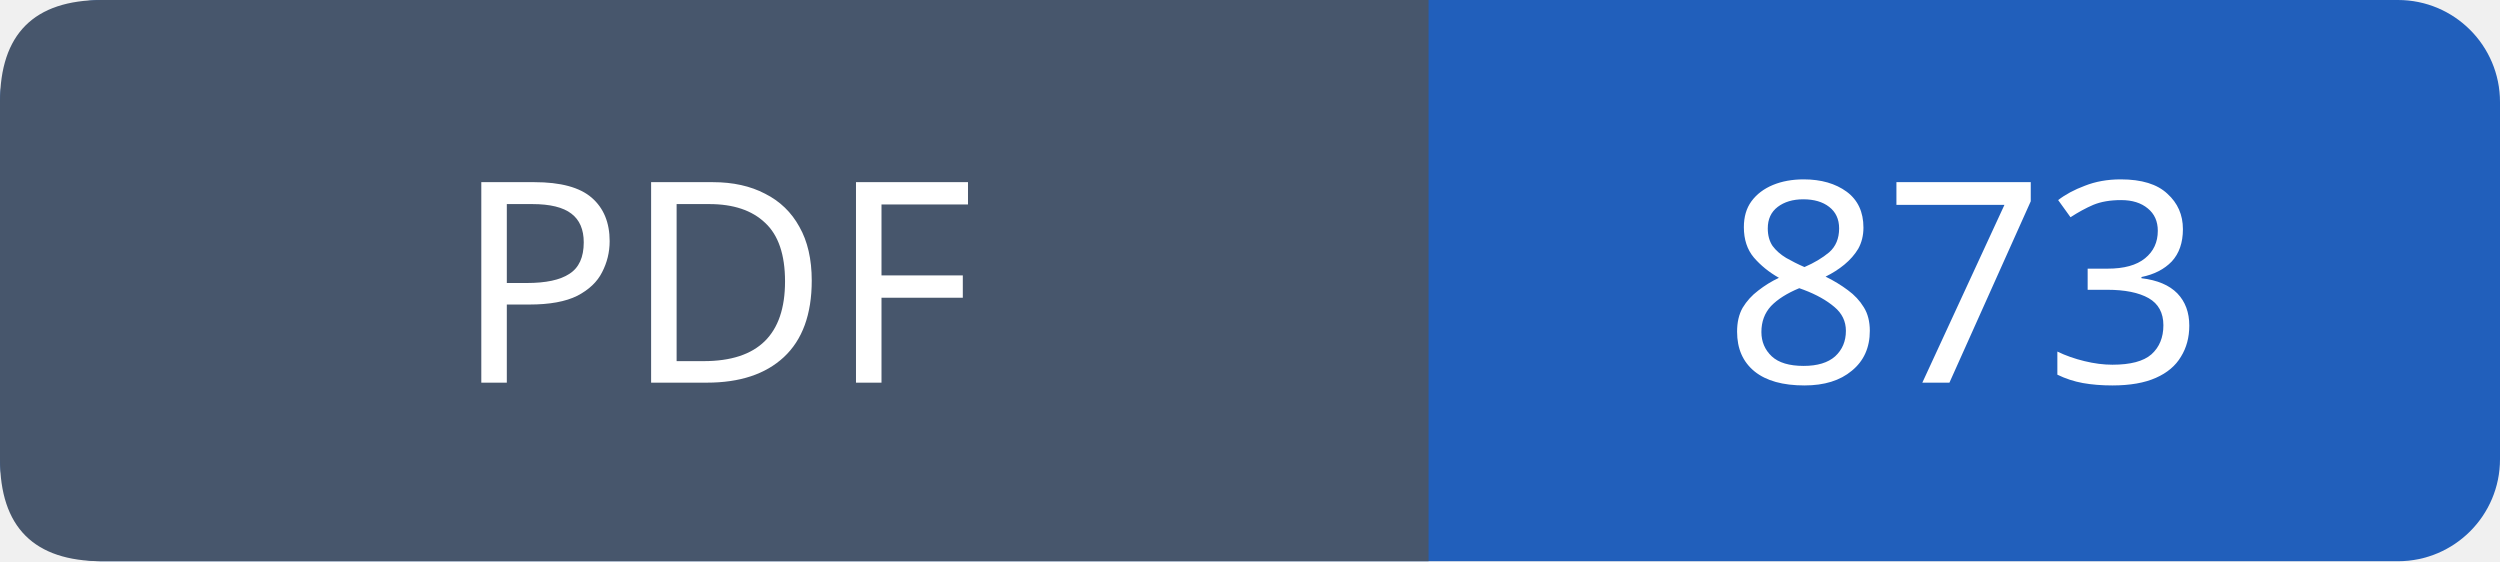
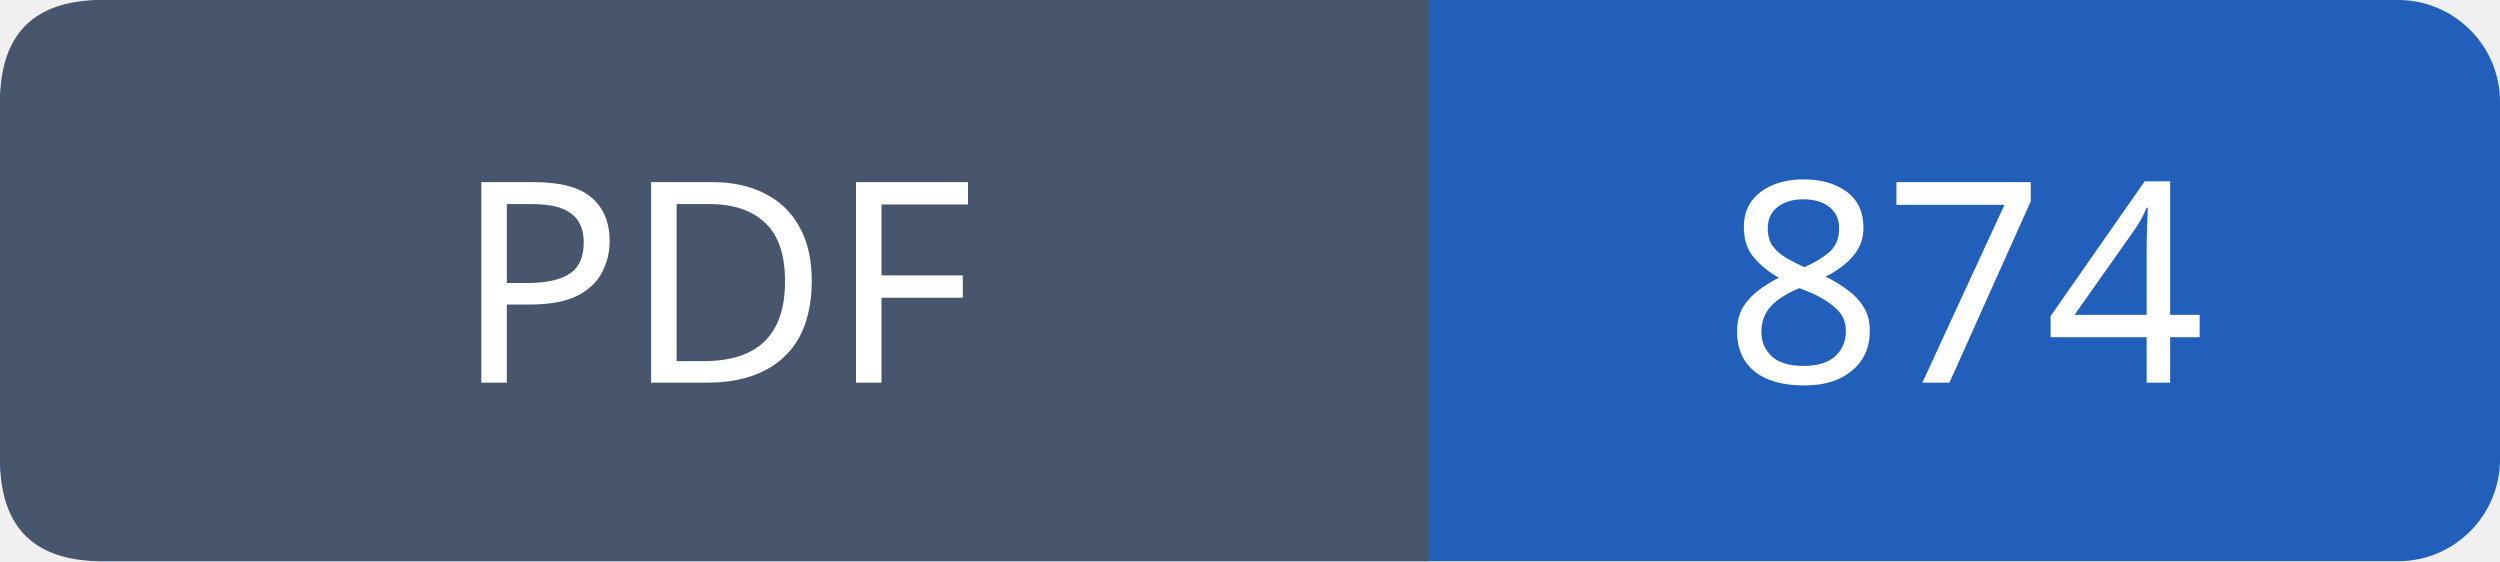
- <svg xmlns="http://www.w3.org/2000/svg" width="98" height="22" viewBox="0 0 98 22" role="img" aria-label="PDF: 873">
+ <svg xmlns="http://www.w3.org/2000/svg" width="98" height="22" viewBox="0 0 98 22" role="img" aria-label="PDF: 874">
  <rect width="98" height="22" rx="4" fill="#215fbb" />
  <path fill="#47566c" d="M4 0h52v22H4q-4 0-4-4V4q0-4 4-4" />
  <g font-family="Verdana,sans-serif" font-size="11" fill="white" text-anchor="middle">
    <text x="28.0" y="15">PDF</text>
-     <text x="77.0" y="15">873</text>
+     <text x="77.0" y="15">874</text>
  </g>
</svg>
